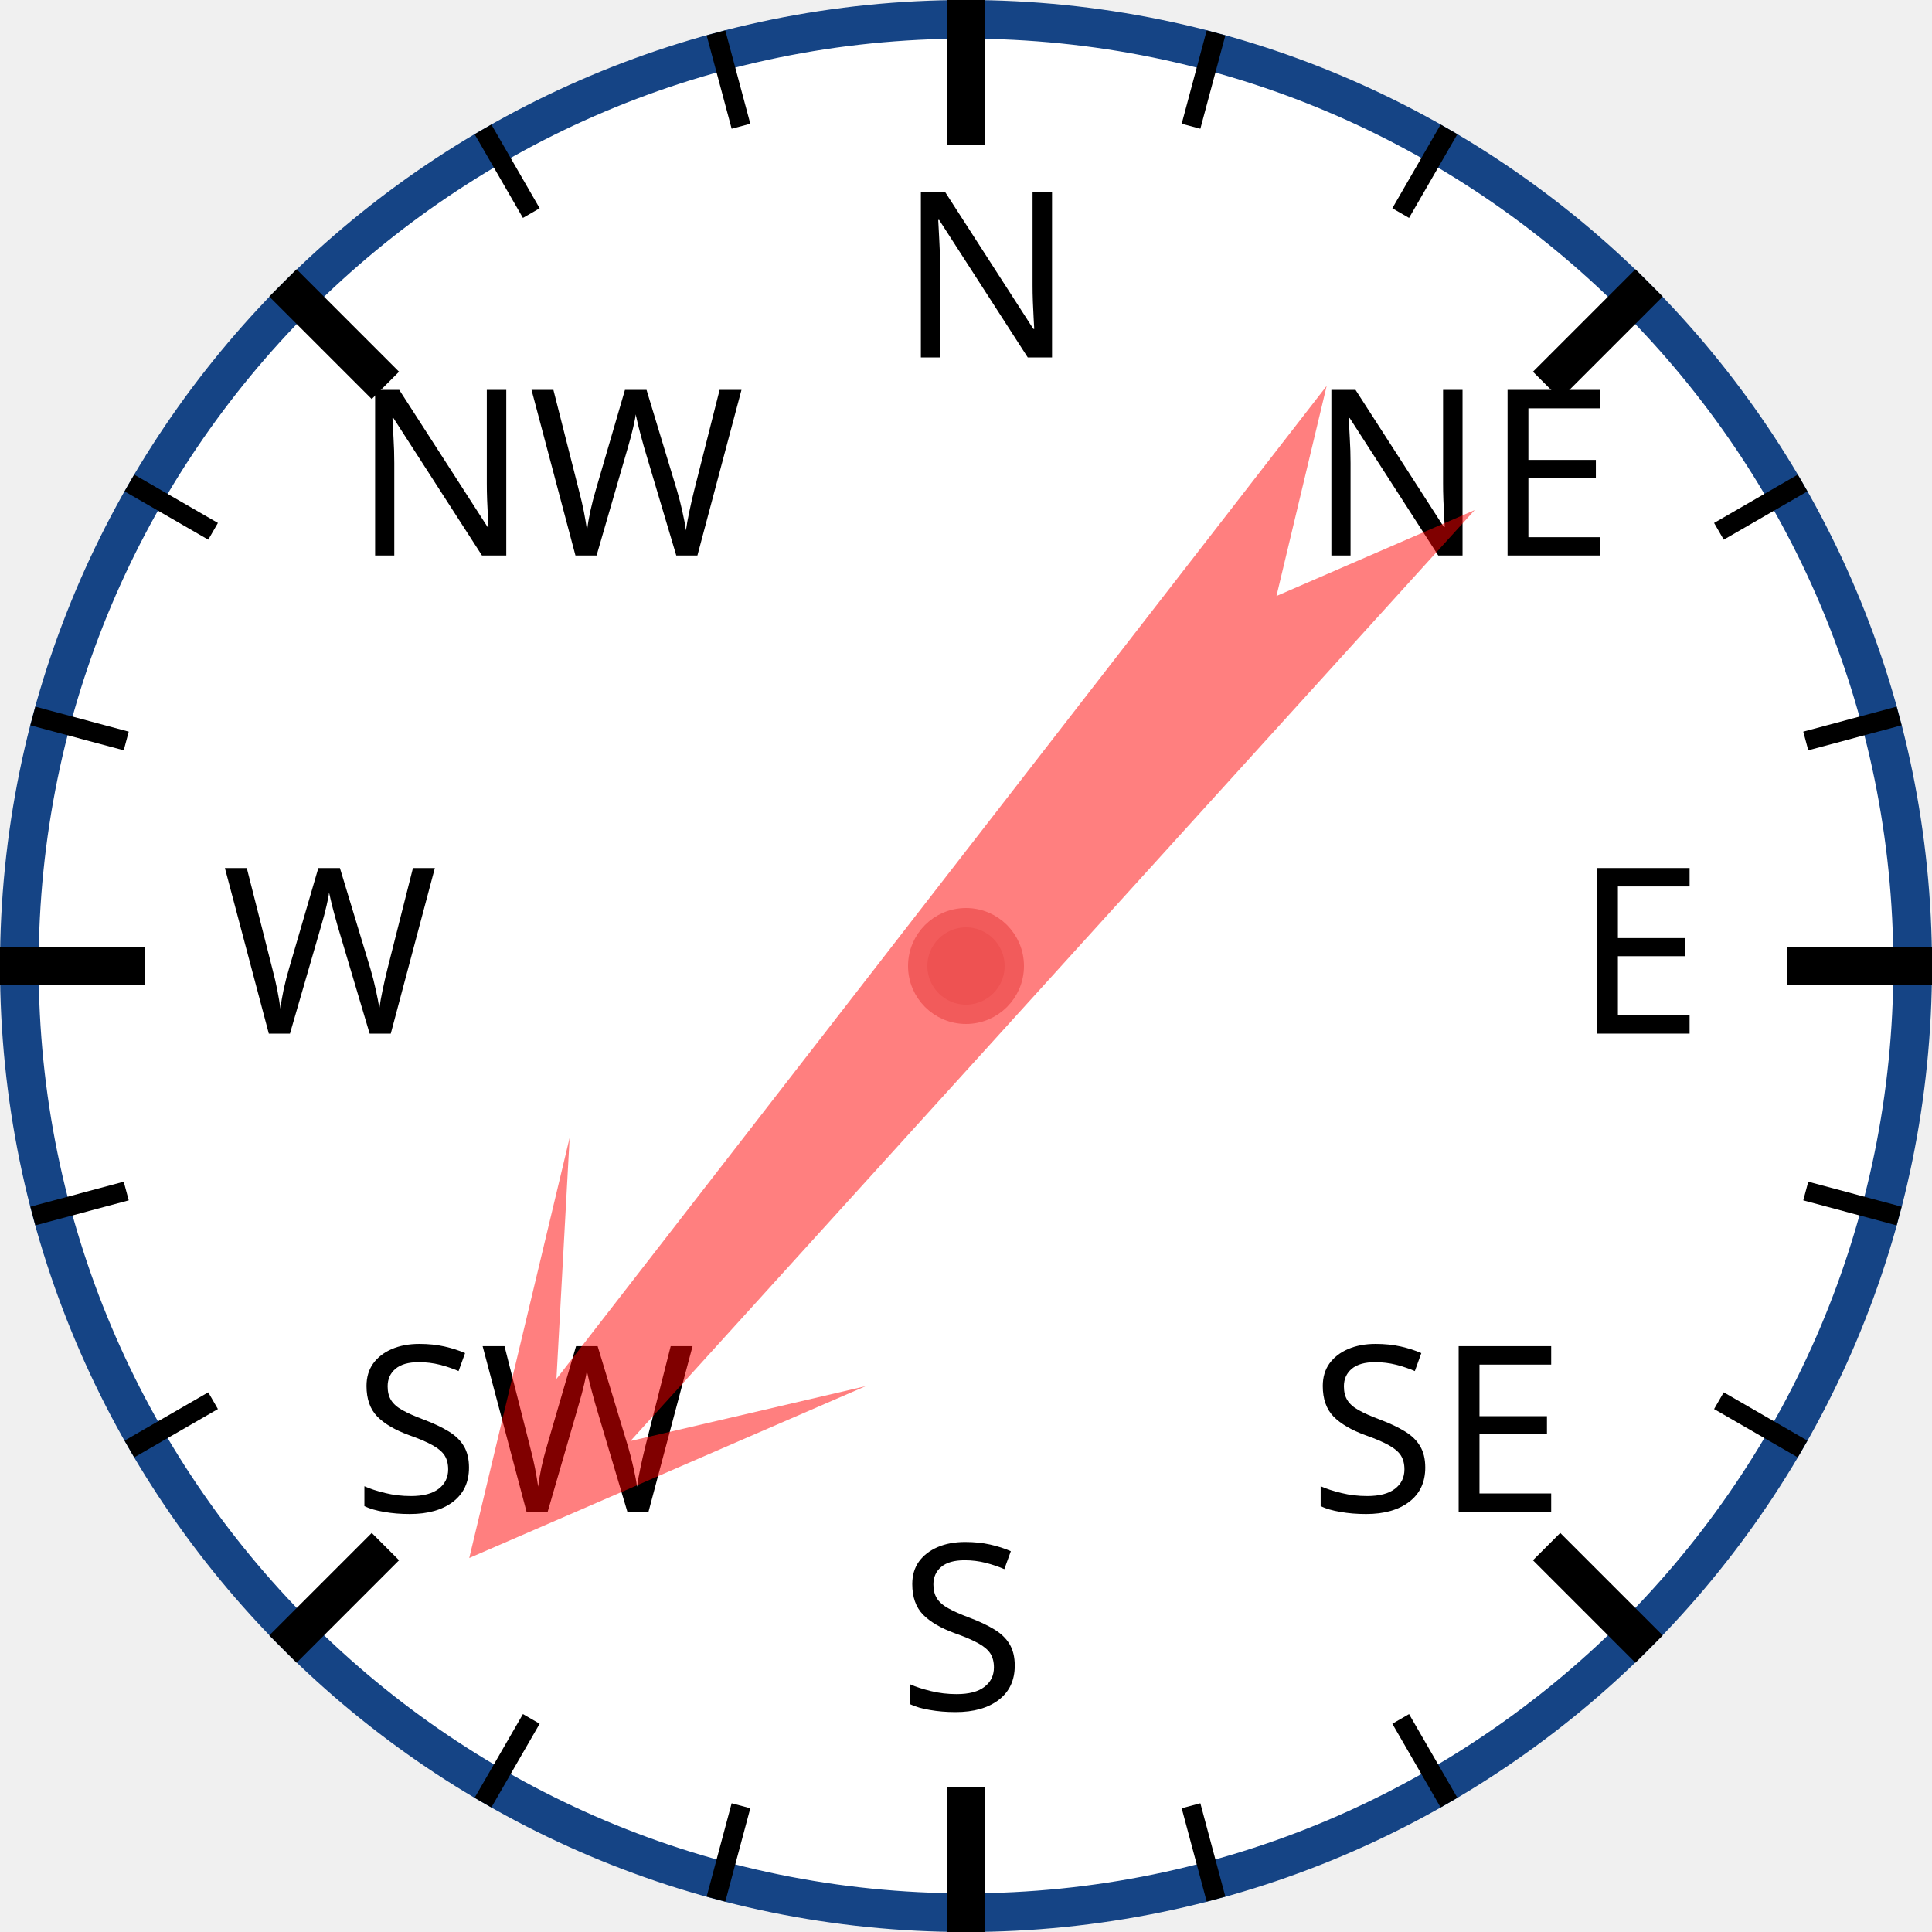
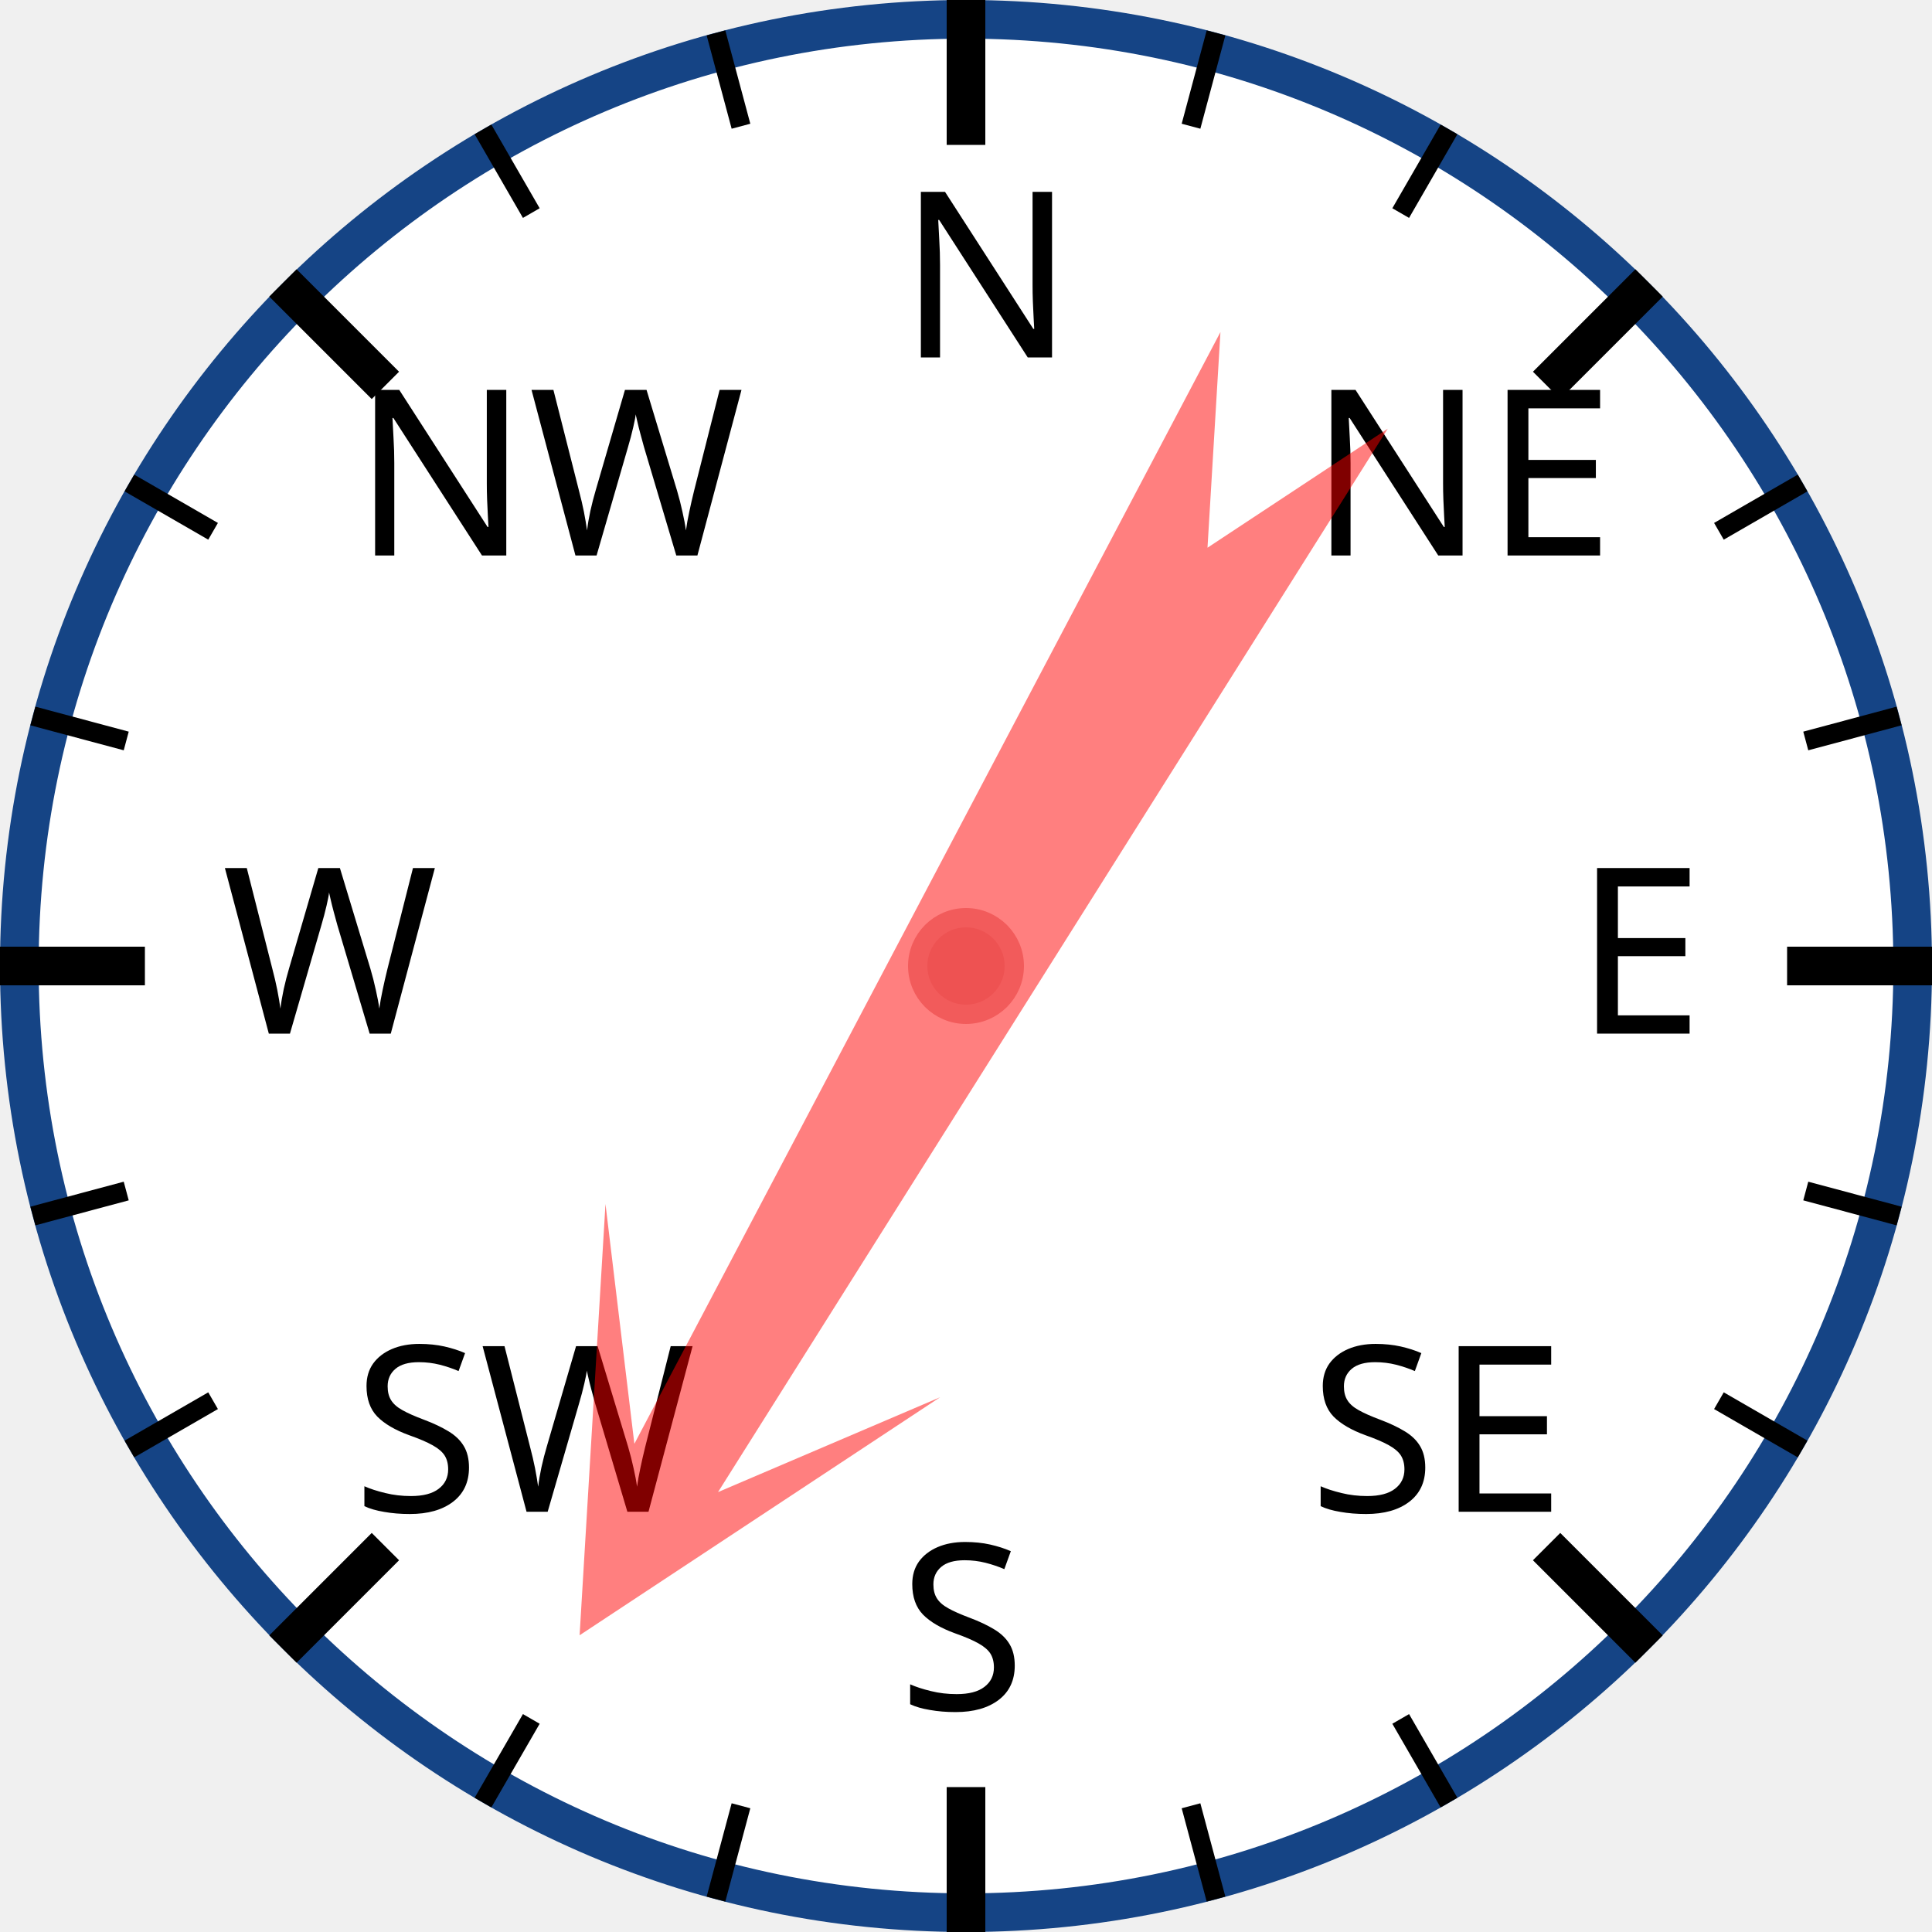
<svg xmlns="http://www.w3.org/2000/svg" width="120px" height="120px" viewBox="0 0 200 200">
  <circle cx="100" cy="100" r="98" style="fill: white; stroke: #154485; stroke-width: 4;" />
  <text x="93.0" y="37.0" style="font-family: sans-serif; font-size: 18pt;">N</text>
  <line x1="100.0" y1="0.0" x2="100.0" y2="15.0" style="stroke: black; stroke-width: 4;" />
  <line x1="74.118" y1="3.407" x2="76.706" y2="13.067" style="stroke: black; stroke-width: 2;" />
  <line x1="50" y1="13.397" x2="55" y2="22.058" style="stroke: black; stroke-width: 2;" />
  <text x="36.503" y="57.503" style="font-family: sans-serif; font-size: 18pt;">NW</text>
  <line x1="29.289" y1="29.289" x2="39.896" y2="39.896" style="stroke: black; stroke-width: 4;" />
  <line x1="13.397" y1="50" x2="22.058" y2="55" style="stroke: black; stroke-width: 2;" />
  <line x1="3.407" y1="74.118" x2="13.067" y2="76.706" style="stroke: black; stroke-width: 2;" />
  <text x="23.0" y="107.0" style="font-family: sans-serif; font-size: 18pt;">W</text>
  <line x1="0.0" y1="100.0" x2="15.0" y2="100.0" style="stroke: black; stroke-width: 4;" />
  <line x1="3.407" y1="125.882" x2="13.067" y2="123.294" style="stroke: black; stroke-width: 2;" />
  <line x1="13.397" y1="150" x2="22.058" y2="145" style="stroke: black; stroke-width: 2;" />
  <text x="36.503" y="156.497" style="font-family: sans-serif; font-size: 18pt;">SW</text>
  <line x1="29.289" y1="170.711" x2="39.896" y2="160.104" style="stroke: black; stroke-width: 4;" />
  <line x1="50" y1="186.603" x2="55" y2="177.942" style="stroke: black; stroke-width: 2;" />
  <line x1="74.118" y1="196.593" x2="76.706" y2="186.933" style="stroke: black; stroke-width: 2;" />
  <text x="93" y="177.0" style="font-family: sans-serif; font-size: 18pt;">S</text>
  <line x1="100" y1="200.0" x2="100" y2="185.0" style="stroke: black; stroke-width: 4;" />
  <line x1="125.882" y1="196.593" x2="123.294" y2="186.933" style="stroke: black; stroke-width: 2;" />
  <line x1="150.0" y1="186.603" x2="145.0" y2="177.942" style="stroke: black; stroke-width: 2;" />
  <text x="135.497" y="156.497" style="font-family: sans-serif; font-size: 18pt;">SE</text>
  <line x1="170.711" y1="170.711" x2="160.104" y2="160.104" style="stroke: black; stroke-width: 4;" />
  <line x1="186.603" y1="150" x2="177.942" y2="145" style="stroke: black; stroke-width: 2;" />
  <line x1="196.593" y1="125.882" x2="186.933" y2="123.294" style="stroke: black; stroke-width: 2;" />
  <text x="163.0" y="107" style="font-family: sans-serif; font-size: 18pt;">E</text>
  <line x1="200.0" y1="100" x2="185.0" y2="100" style="stroke: black; stroke-width: 4;" />
  <line x1="196.593" y1="74.118" x2="186.933" y2="76.706" style="stroke: black; stroke-width: 2;" />
  <line x1="186.603" y1="50" x2="177.942" y2="55" style="stroke: black; stroke-width: 2;" />
  <text x="135.497" y="57.503" style="font-family: sans-serif; font-size: 18pt;">NE</text>
  <line x1="170.711" y1="29.289" x2="160.104" y2="39.896" style="stroke: black; stroke-width: 4;" />
  <line x1="150" y1="13.397" x2="145" y2="22.058" style="stroke: black; stroke-width: 2;" />
  <line x1="125.882" y1="3.407" x2="123.294" y2="13.067" style="stroke: black; stroke-width: 2;" />
-   <polygon points="100 20 120 60 105 40 110 170 100 150 90 170 95 40 80 60" style="fill: red; fill-opacity: 0.5;" transform="rotate(220,100,100)" />
+   <polygon points="100 20 120 60 105 40 110 170 100 150 90 170 95 40 80 60" style="fill: red; fill-opacity: 0.5;" transform="rotate(210,100,100)" />
  <circle cx="100" cy="100" r="5" style="fill: #EE5252; stroke: #F25B5B; stroke-width: 2;" />
</svg>
